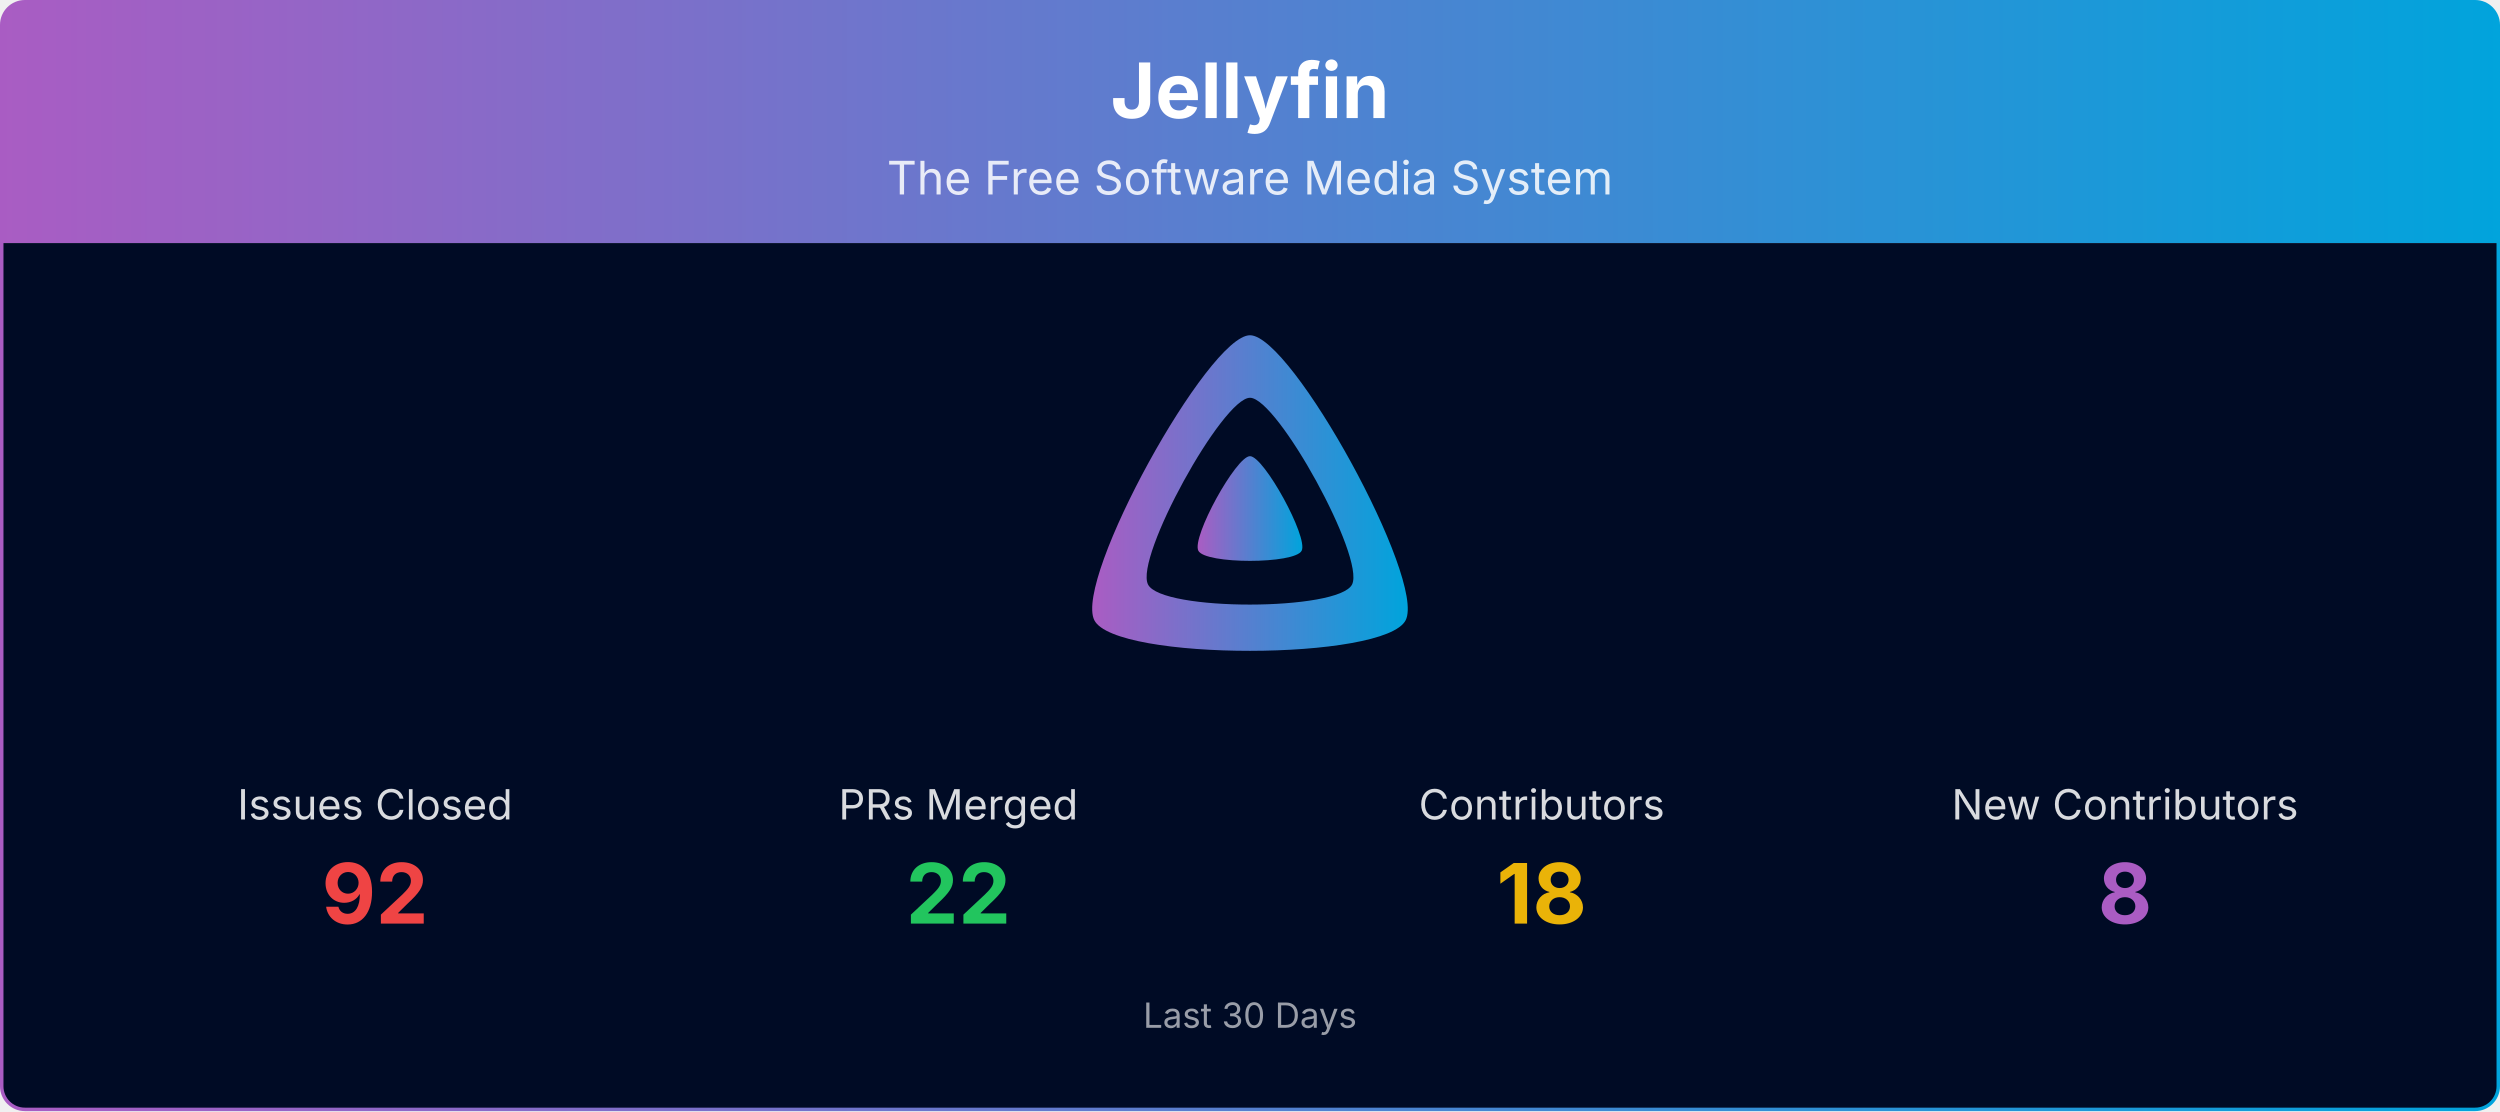
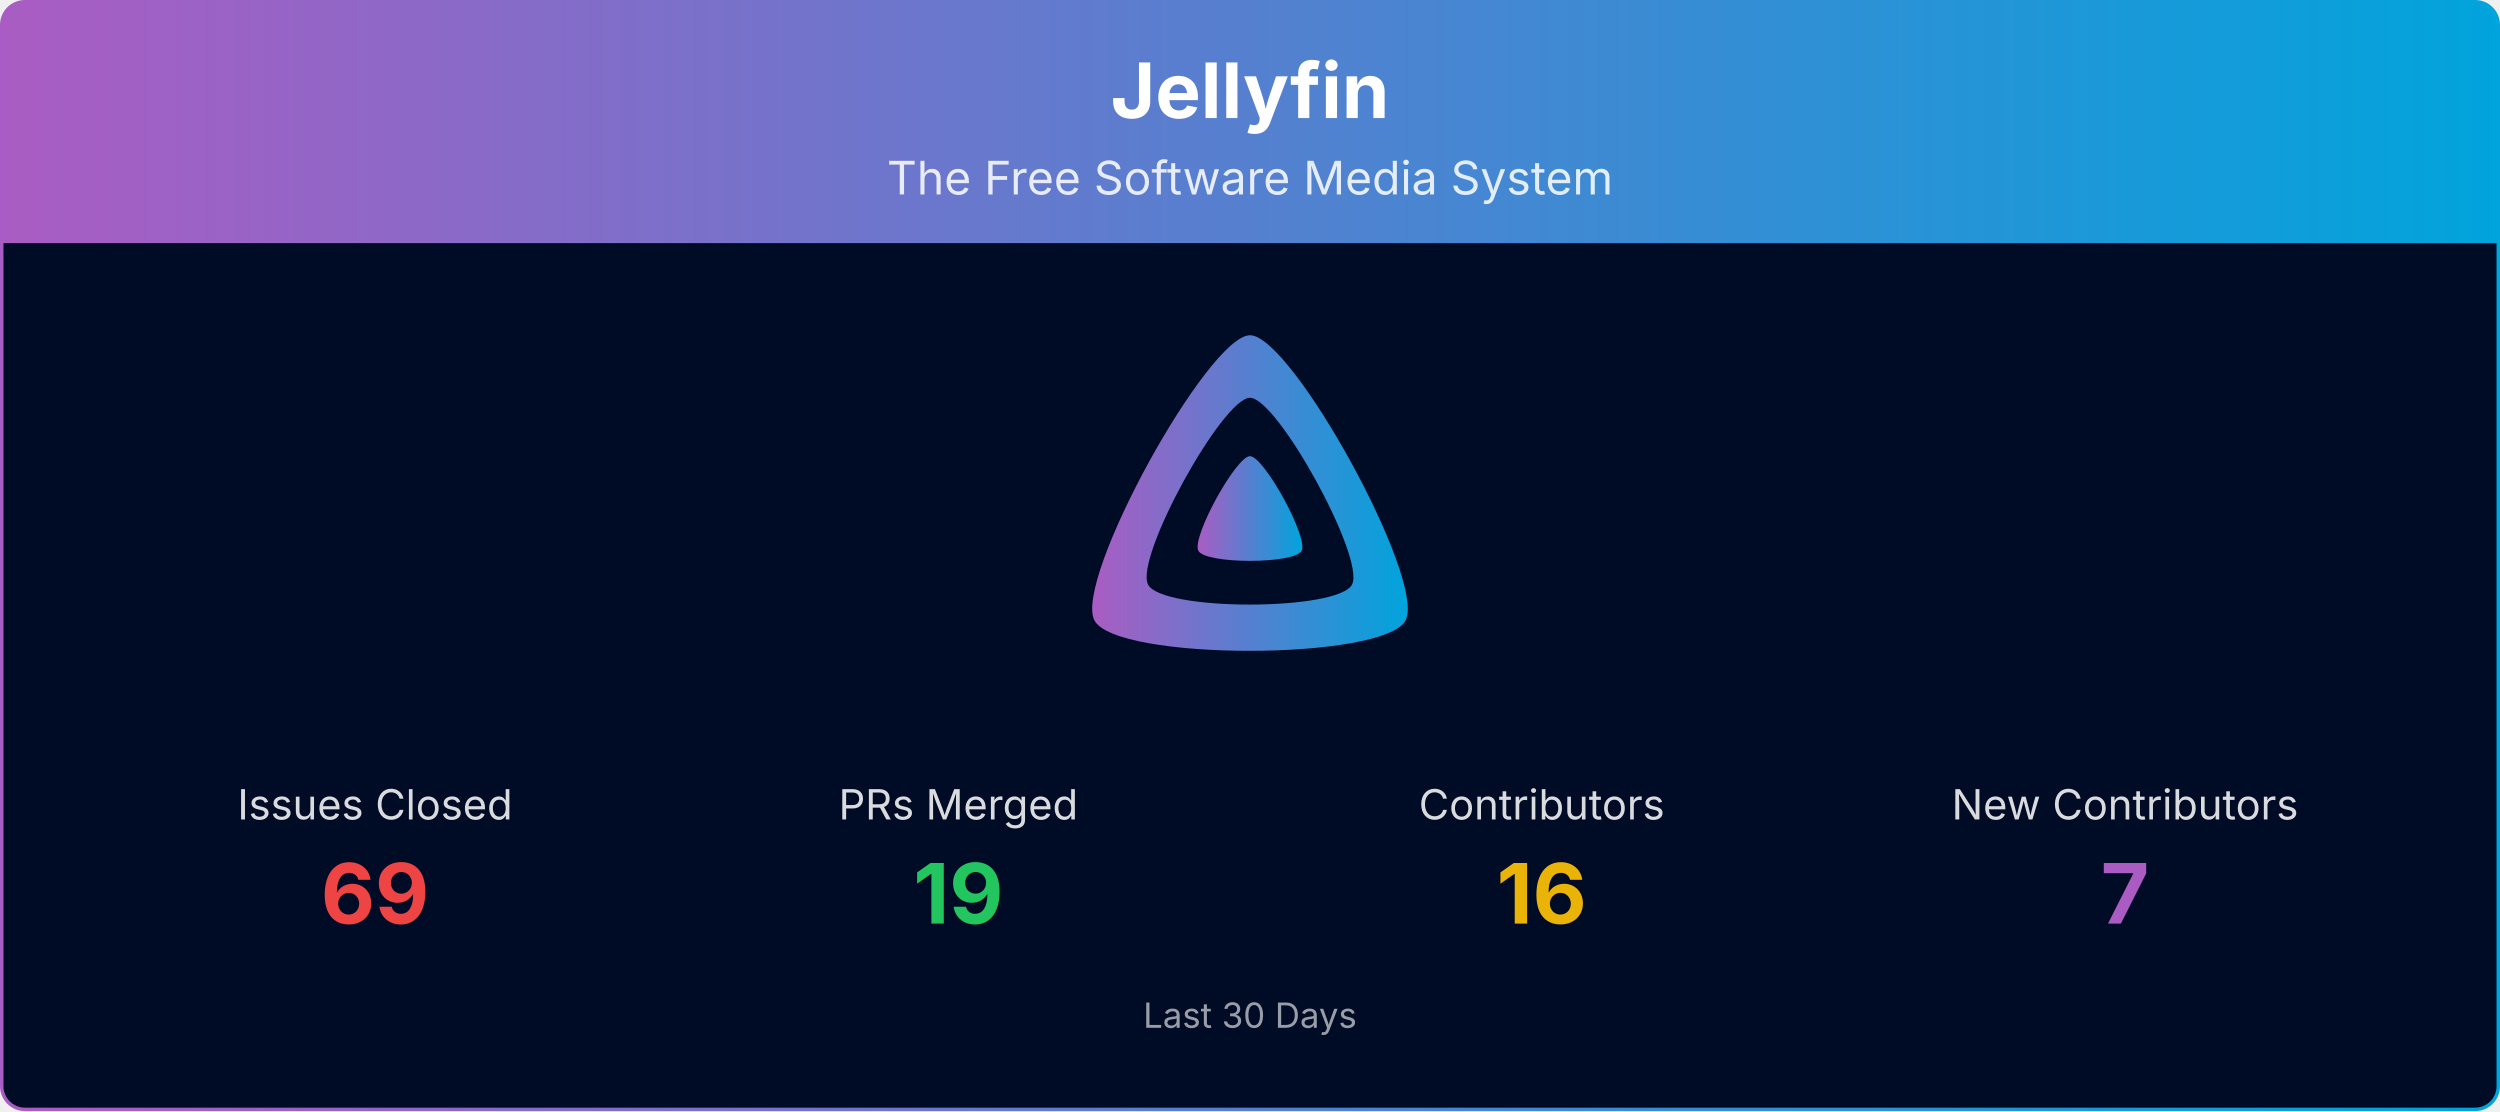
<svg xmlns="http://www.w3.org/2000/svg" viewBox="0 0 1080 480" width="100%" role="img" aria-label="Jellyfin">
  <defs>
    <linearGradient id="banner-jellyfin-grad" x1="0" y1="0" x2="1" y2="0">
      <stop offset="0%" stop-color="#AA5CC3" />
      <stop offset="100%" stop-color="#00A4DC" />
    </linearGradient>
    <clipPath id="banner-jellyfin-grad-clip">
      <rect x="0.75" y="0.75" width="1078.5" height="478.5" rx="10" ry="10" />
    </clipPath>
  </defs>
  <g clip-path="url(#banner-jellyfin-grad-clip)">
    <path d="M0.75,10.75 A10.0,10.0 0 0 1 10.75,0.75 L1069.25,0.75 A10.0,10.0 0 0 1 1079.25,10.75 L1079.25,105.00 L0.75,105.00 Z" fill="url(#banner-jellyfin-grad)" />
    <text x="540.0" y="51" text-anchor="middle" font-size="33" font-weight="700" font-family="Plus Jakarta Sans, system-ui, -apple-system, Segoe UI, sans-serif" fill="#ffffff">Jellyfin</text>
    <text x="540.0" y="84" text-anchor="middle" font-size="20" font-family="Plus Jakarta Sans, system-ui, -apple-system, Segoe UI, sans-serif" fill="#ffffff" opacity="0.85">The Free Software Media System</text>
    <rect x="0.75" y="105" width="1078.5" height="374.25" fill="#000b25" />
    <g transform="translate(465.00,138.00) scale(0.29297)">
      <path fill="url(#banner-jellyfin-grad)" fill-rule="evenodd" d="M256,23.3c-61.6,0-259.8,359.4-229.6,420.1s429.3,60,459.2,0S317.6,23.3,256,23.3zM406.5,390.8c-19.6,39.3-281.1,39.8-300.9,0s110.1-275.3,150.4-275.3S426.1,351.4,406.5,390.8z" />
      <path fill="url(#banner-jellyfin-grad)" d="M256,201.6c-20.4,0-86.2,119.3-76.2,139.4s142.5,19.9,152.4,0S276.5,201.6,256,201.6z" />
    </g>
    <text x="162.0" y="354.0" text-anchor="middle" font-size="18" font-family="Plus Jakarta Sans, system-ui, -apple-system, Segoe UI, sans-serif" fill="#ffffff" opacity="0.85">Issues Closed</text>
-     <text x="162.0" y="399.0" text-anchor="middle" font-size="36" font-weight="700" font-family="Plus Jakarta Sans, system-ui, -apple-system, Segoe UI, sans-serif" fill="#ef4444">92</text>
+     <text x="162.0" y="399.0" text-anchor="middle" font-size="36" font-weight="700" font-family="Plus Jakarta Sans, system-ui, -apple-system, Segoe UI, sans-serif" fill="#ef4444">69</text>
    <text x="414.0" y="354.0" text-anchor="middle" font-size="18" font-family="Plus Jakarta Sans, system-ui, -apple-system, Segoe UI, sans-serif" fill="#ffffff" opacity="0.85">PRs Merged</text>
-     <text x="414.0" y="399.0" text-anchor="middle" font-size="36" font-weight="700" font-family="Plus Jakarta Sans, system-ui, -apple-system, Segoe UI, sans-serif" fill="#22c55e">22</text>
+     <text x="414.0" y="399.0" text-anchor="middle" font-size="36" font-weight="700" font-family="Plus Jakarta Sans, system-ui, -apple-system, Segoe UI, sans-serif" fill="#22c55e">19</text>
    <text x="666.0" y="354.0" text-anchor="middle" font-size="18" font-family="Plus Jakarta Sans, system-ui, -apple-system, Segoe UI, sans-serif" fill="#ffffff" opacity="0.85">Contributors</text>
-     <text x="666.0" y="399.0" text-anchor="middle" font-size="36" font-weight="700" font-family="Plus Jakarta Sans, system-ui, -apple-system, Segoe UI, sans-serif" fill="#eab308">18</text>
+     <text x="666.0" y="399.0" text-anchor="middle" font-size="36" font-weight="700" font-family="Plus Jakarta Sans, system-ui, -apple-system, Segoe UI, sans-serif" fill="#eab308">16</text>
    <text x="918.0" y="354.0" text-anchor="middle" font-size="18" font-family="Plus Jakarta Sans, system-ui, -apple-system, Segoe UI, sans-serif" fill="#ffffff" opacity="0.85">New Contributors</text>
-     <text x="918.0" y="399.0" text-anchor="middle" font-size="36" font-weight="700" font-family="Plus Jakarta Sans, system-ui, -apple-system, Segoe UI, sans-serif" fill="#AA5CC3">8</text>
+     <text x="918.0" y="399.0" text-anchor="middle" font-size="36" font-weight="700" font-family="Plus Jakarta Sans, system-ui, -apple-system, Segoe UI, sans-serif" fill="#AA5CC3">7</text>
    <text x="540.0" y="444.0" text-anchor="middle" font-size="15" font-family="Plus Jakarta Sans, system-ui, -apple-system, Segoe UI, sans-serif" fill="#ffffff" opacity="0.6">Last 30 Days</text>
  </g>
  <rect x="0.75" y="0.75" width="1078.5" height="478.5" rx="10" ry="10" fill="none" stroke="url(#banner-jellyfin-grad)" stroke-width="1.5" />
</svg>
